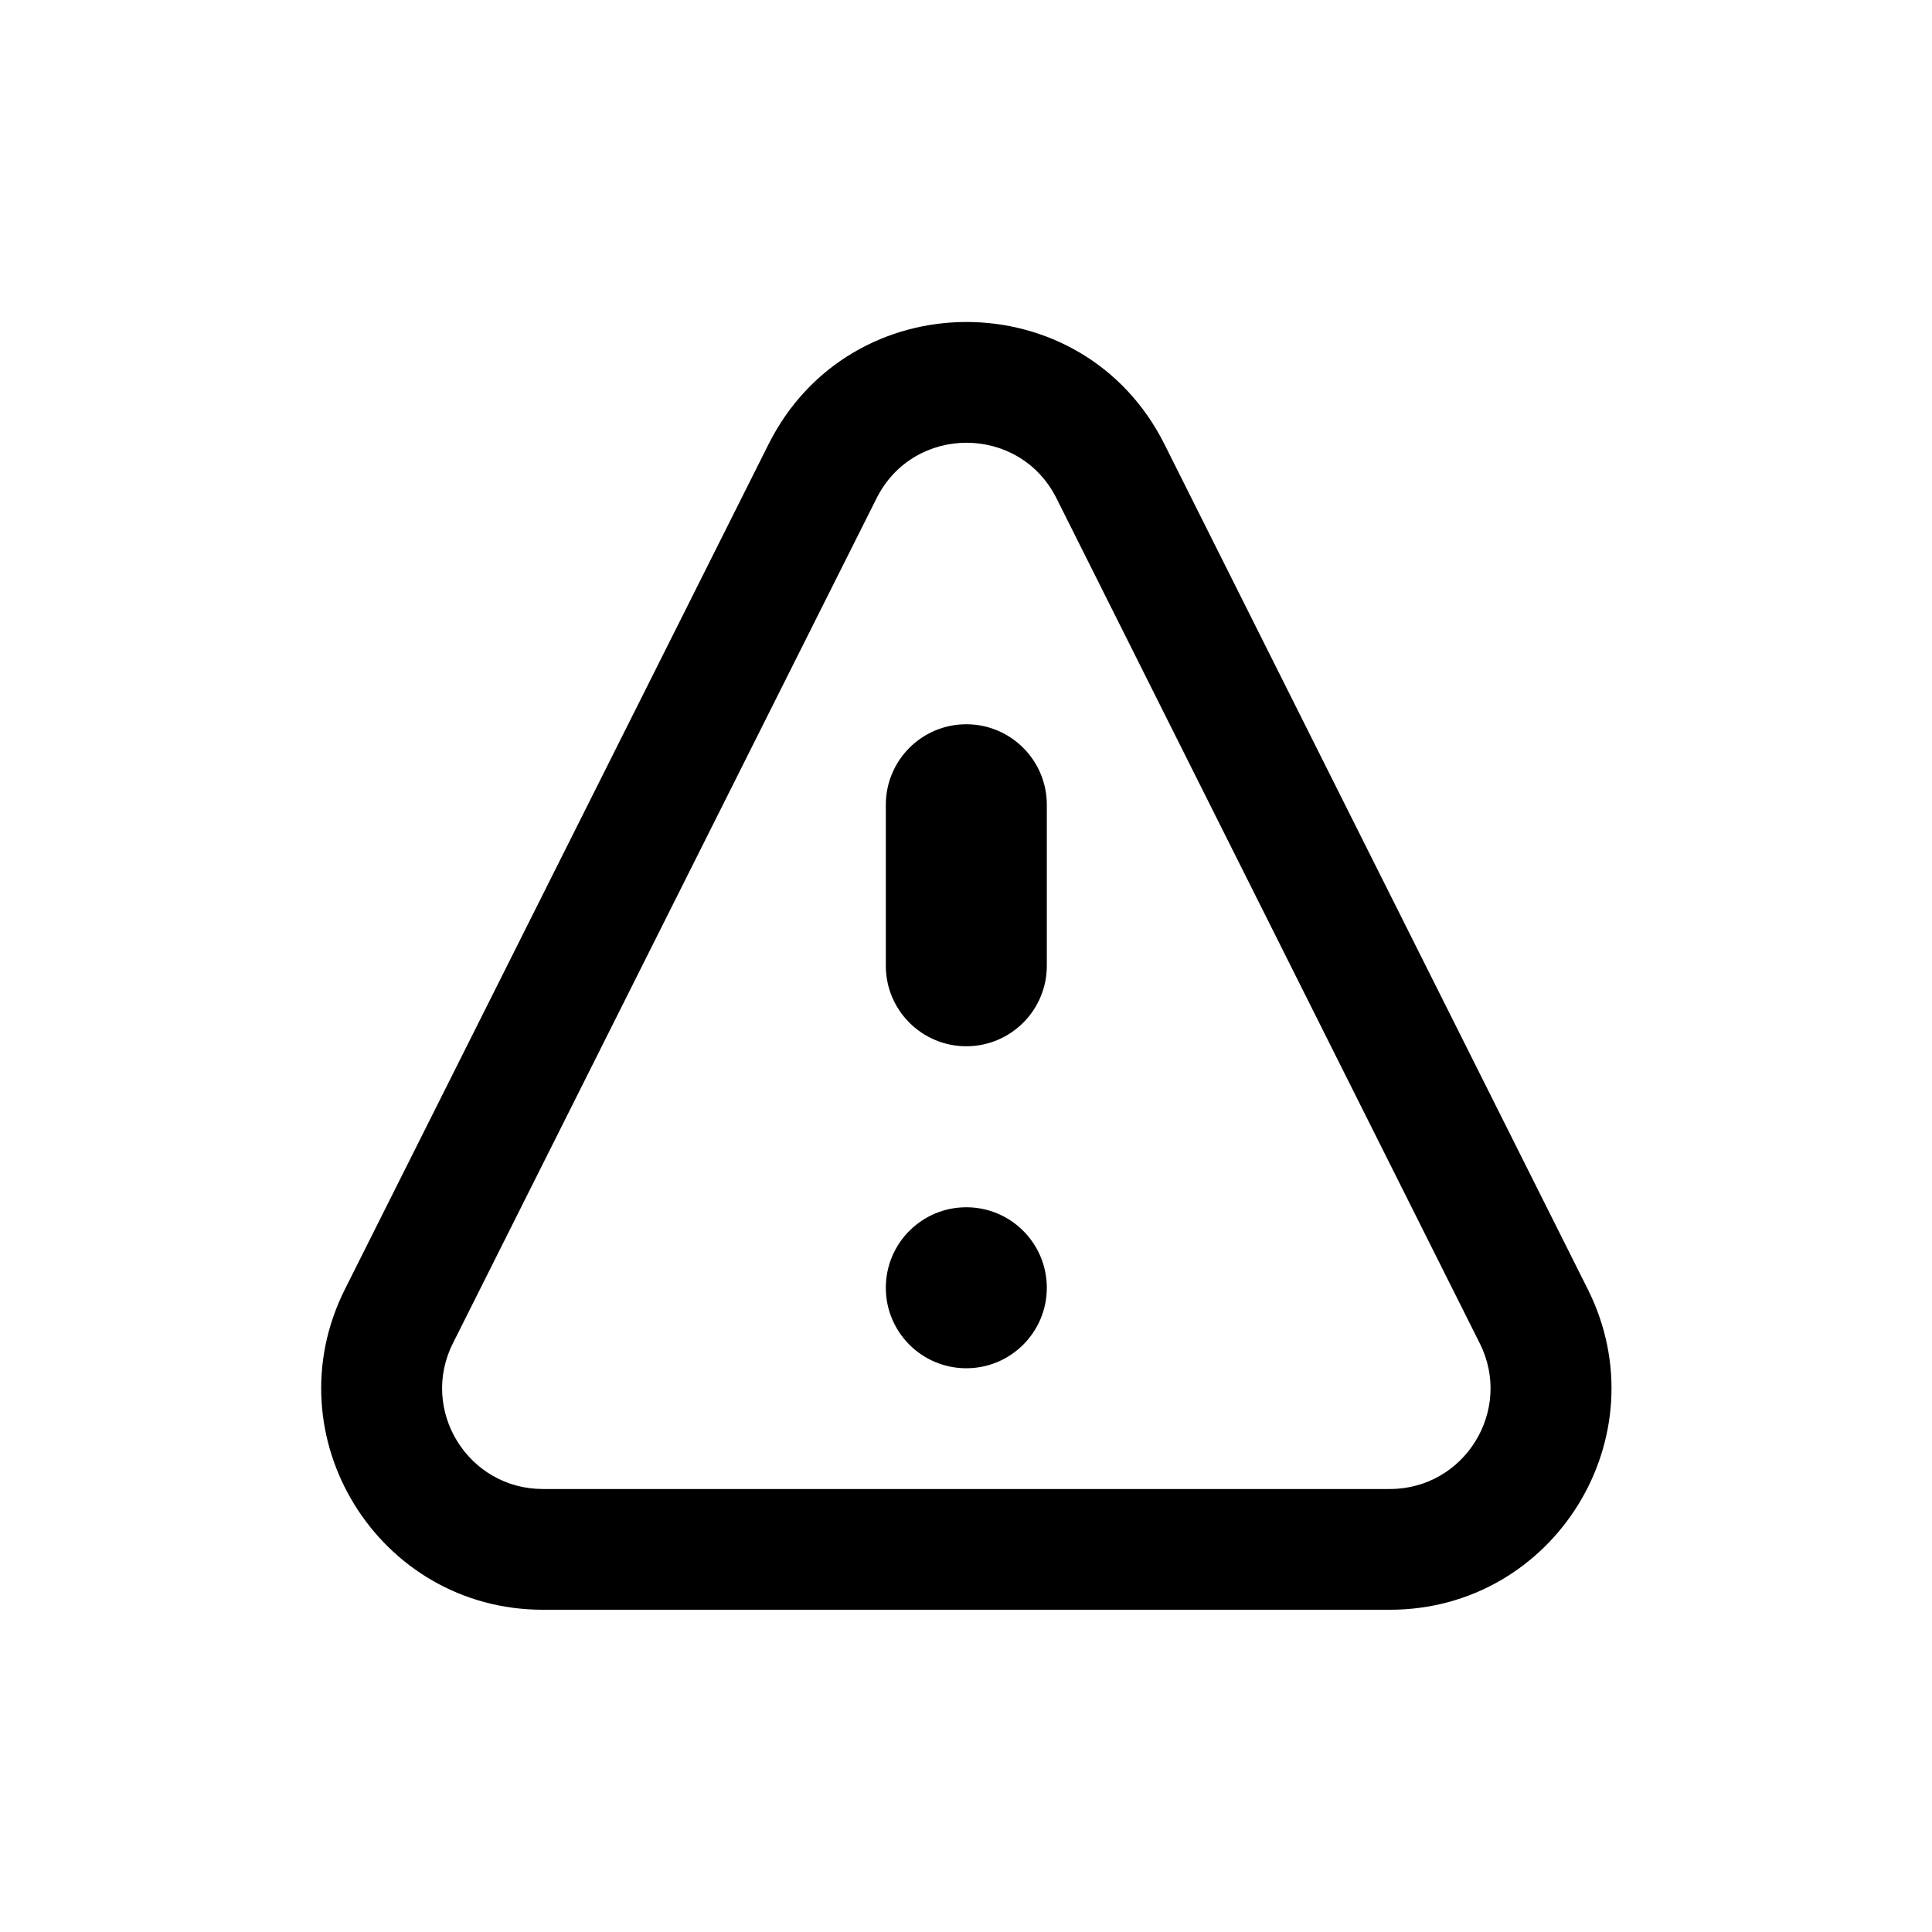
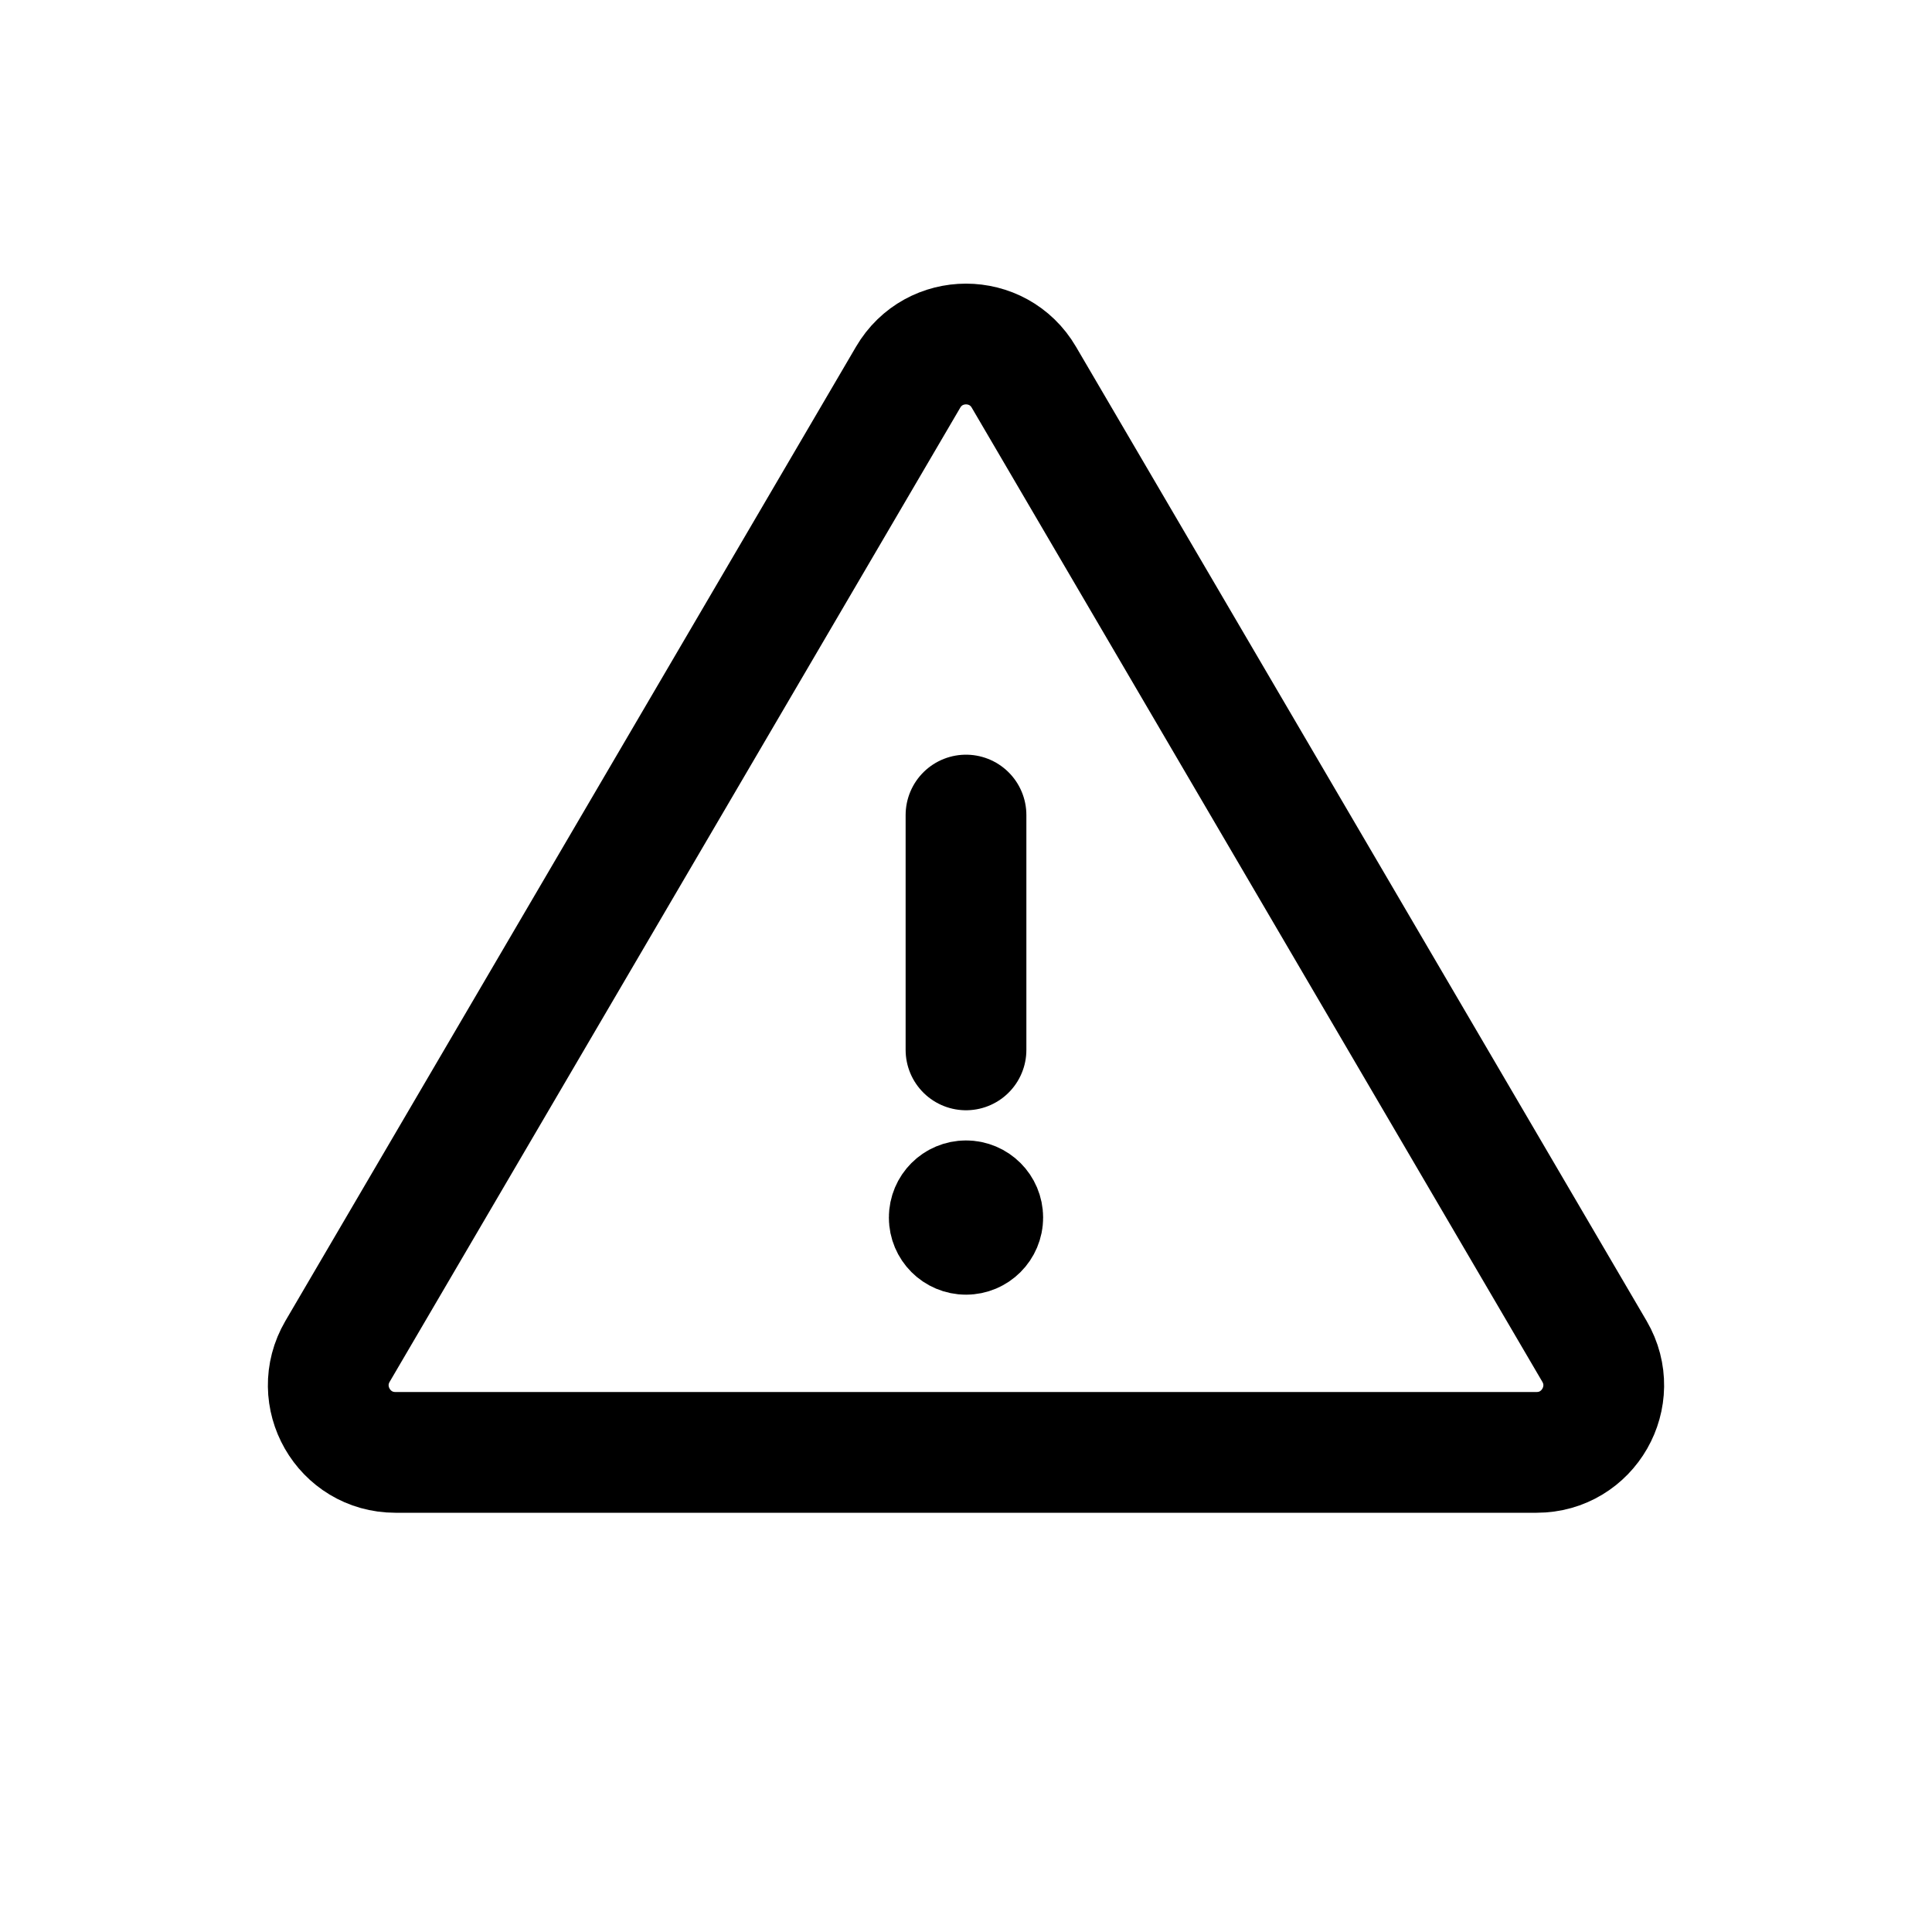
- <svg width="24" height="24" viewBox="0 0 24 24" fill="none">
-   <path fill-rule="evenodd" clip-rule="evenodd" d="M13.124 6.19C12.663 5.27 11.35 5.27 10.889 6.19L5.626 16.687C5.209 17.518 5.814 18.497 6.744 18.497H17.265C18.194 18.497 18.799 17.518 18.382 16.687L13.124 6.19ZM9.548 5.517C10.563 3.494 13.451 3.494 14.465 5.518L19.724 16.015C20.64 17.844 19.31 19.997 17.265 19.997H6.744C4.698 19.997 3.368 17.843 4.285 16.015L9.548 5.517ZM12.004 8.997C12.556 8.997 13.004 9.445 13.004 9.997V11.997C13.004 12.549 12.556 12.997 12.004 12.997C11.451 12.997 11.004 12.549 11.004 11.997V9.997C11.004 9.445 11.451 8.997 12.004 8.997ZM12.004 14.997C11.451 14.997 11.004 15.445 11.004 15.997C11.004 16.549 11.451 16.997 12.004 16.997C12.556 16.997 13.004 16.549 13.004 15.997C13.004 15.445 12.556 14.997 12.004 14.997Z" fill="black" />
+ <svg xmlns="http://www.w3.org/2000/svg" width="24" height="24" viewBox="0 0 24 24" fill="none">
+   <path d="M12 10.125V13.042M12 15.125V15.117M11.281 4.686L4.193 16.787C3.868 17.343 4.268 18.042 4.912 18.042H19.088C19.732 18.042 20.132 17.343 19.807 16.787L12.719 4.686C12.397 4.136 11.603 4.136 11.281 4.686ZM12.208 15.125C12.208 15.24 12.115 15.333 12 15.333C11.885 15.333 11.792 15.24 11.792 15.125C11.792 15.01 11.885 14.917 12 14.917C12.115 14.917 12.208 15.01 12.208 15.125Z" stroke="black" stroke-width="1.5" stroke-linecap="round" />
</svg>
